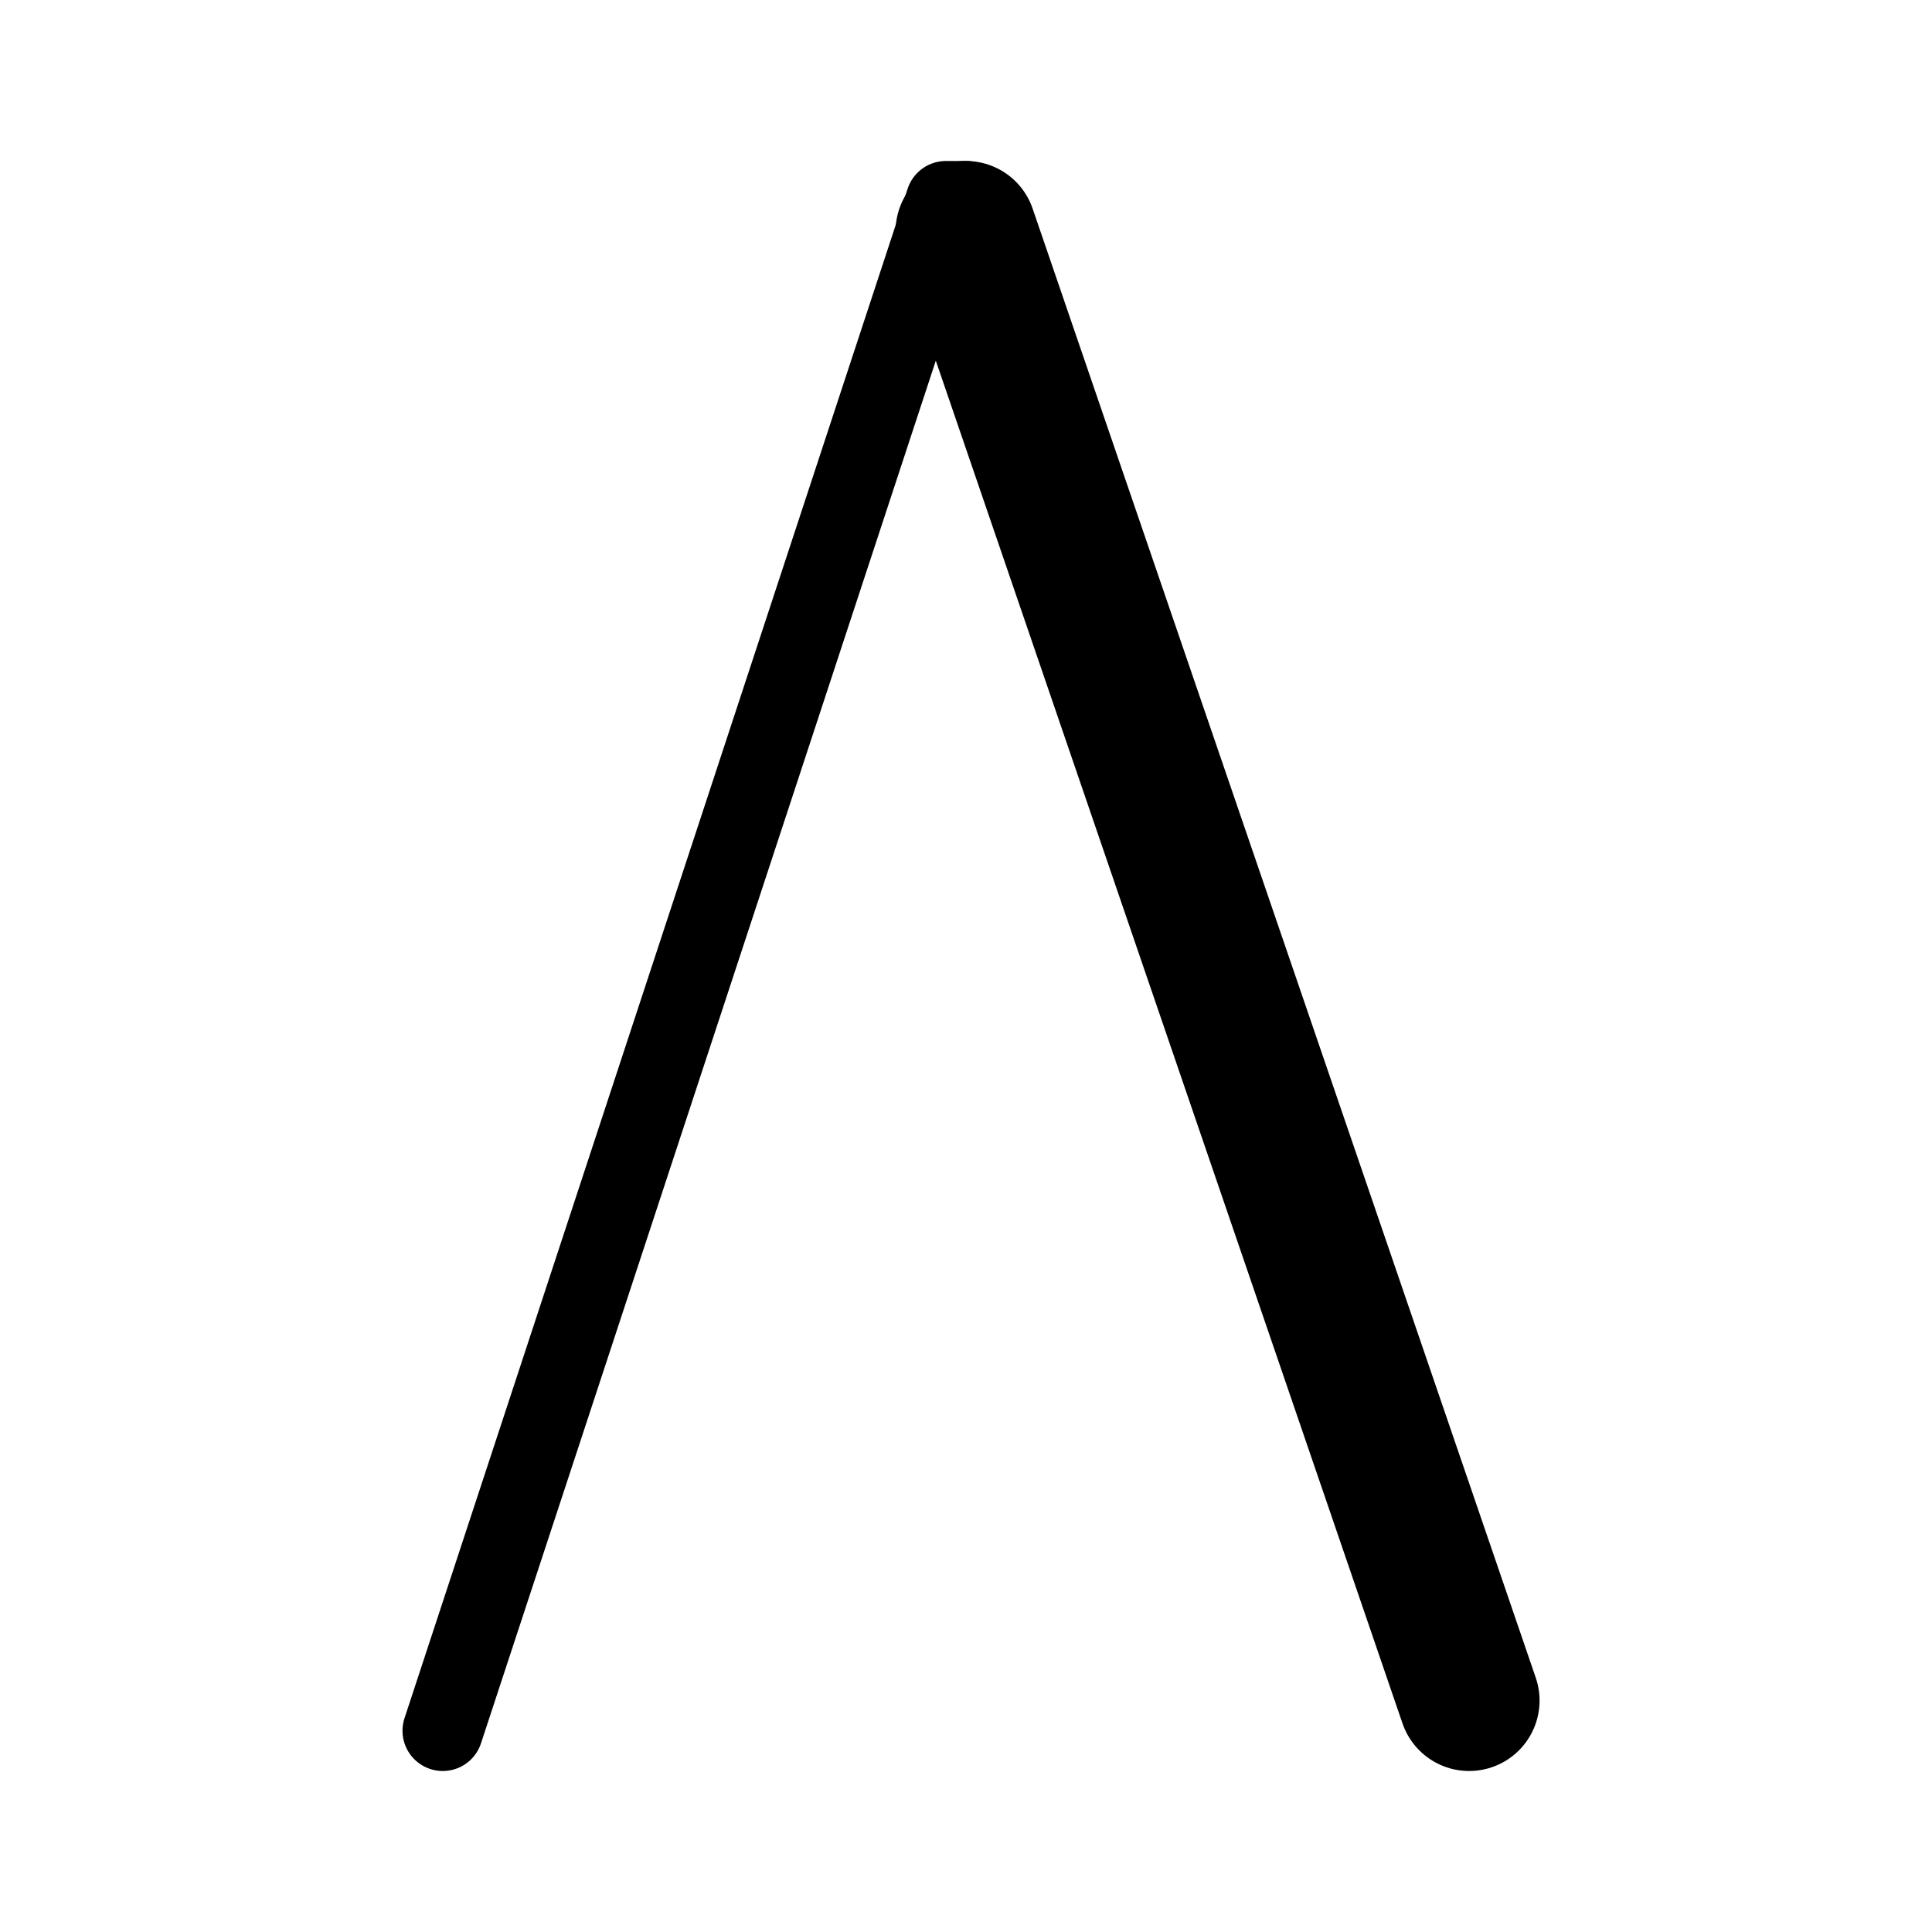
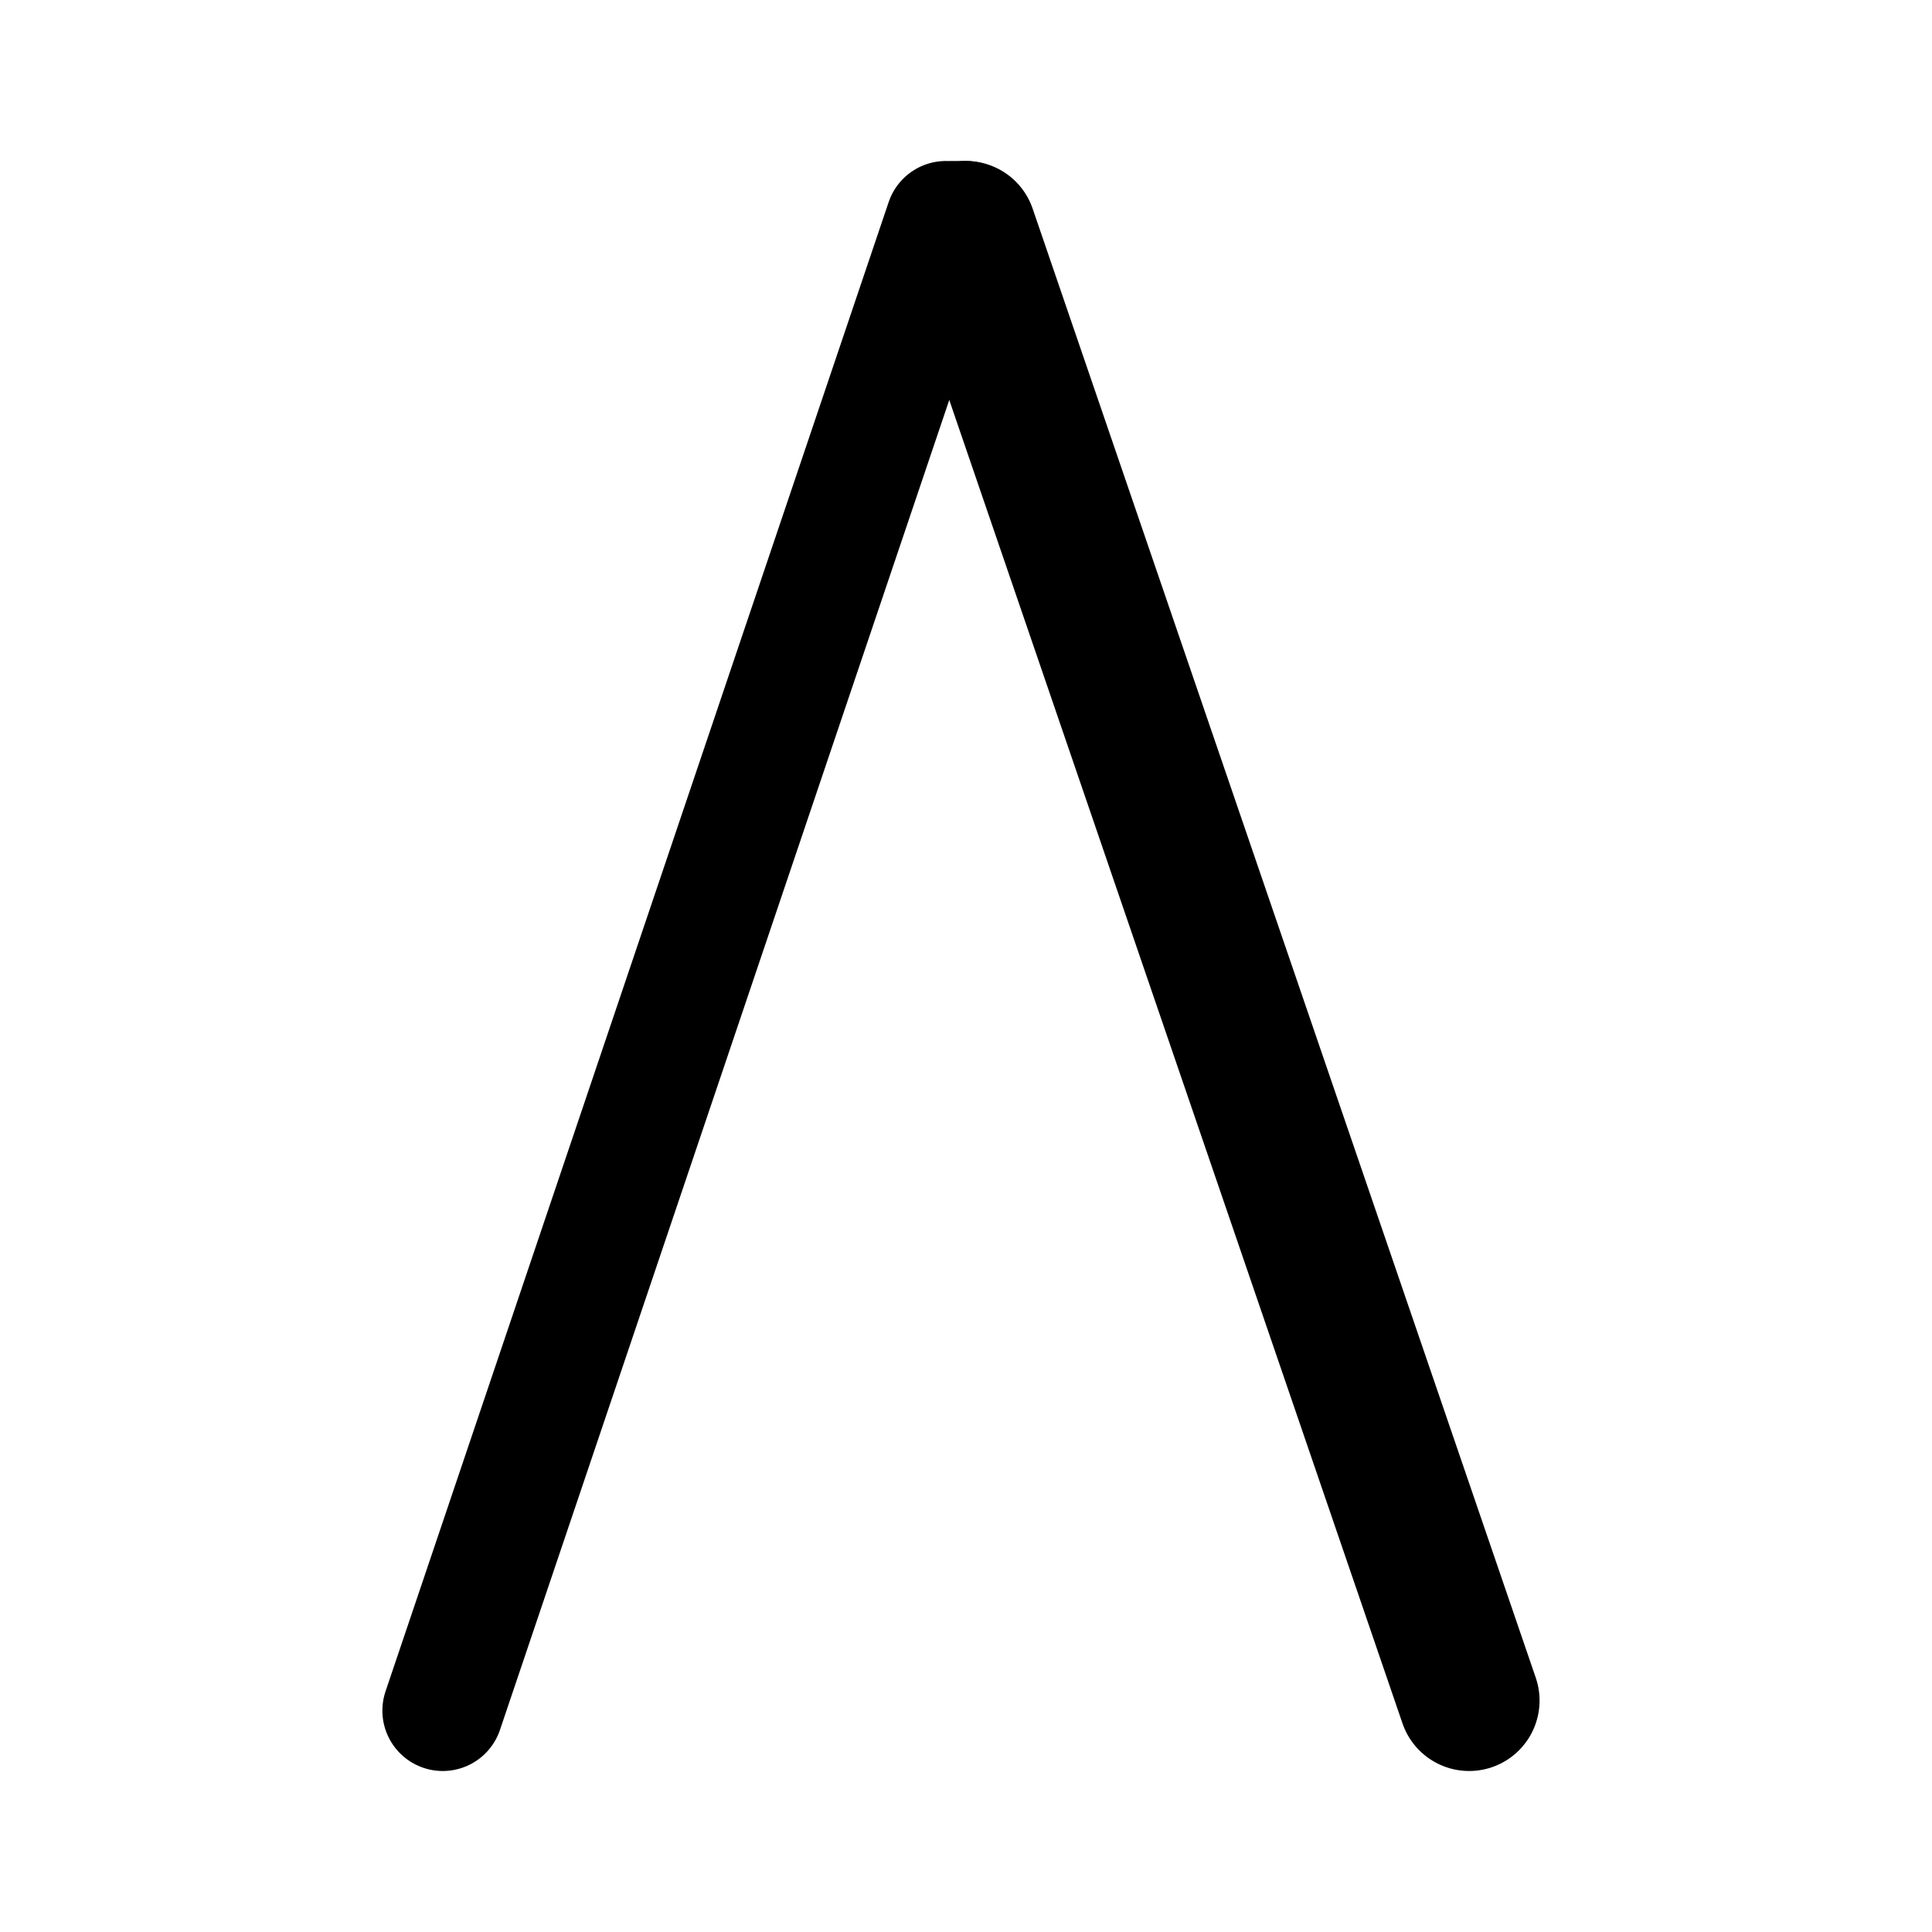
- <svg xmlns="http://www.w3.org/2000/svg" width="192" height="192" stroke="#000" stroke-linecap="round">
-   <path stroke-width="14" d="m96 23 50 146" />
-   <path stroke-width="8" d="M94 20 44 172M94 20h2" />
+ <svg xmlns="http://www.w3.org/2000/svg" width="192" height="192" fill="none">
+   <path d="m96 23 50 146" stroke="#000" stroke-width="14" stroke-linecap="round" />
+   <path d="M94 22 44 170M94.5 22H96" stroke="#000" stroke-width="12" stroke-linecap="round" />
</svg>
